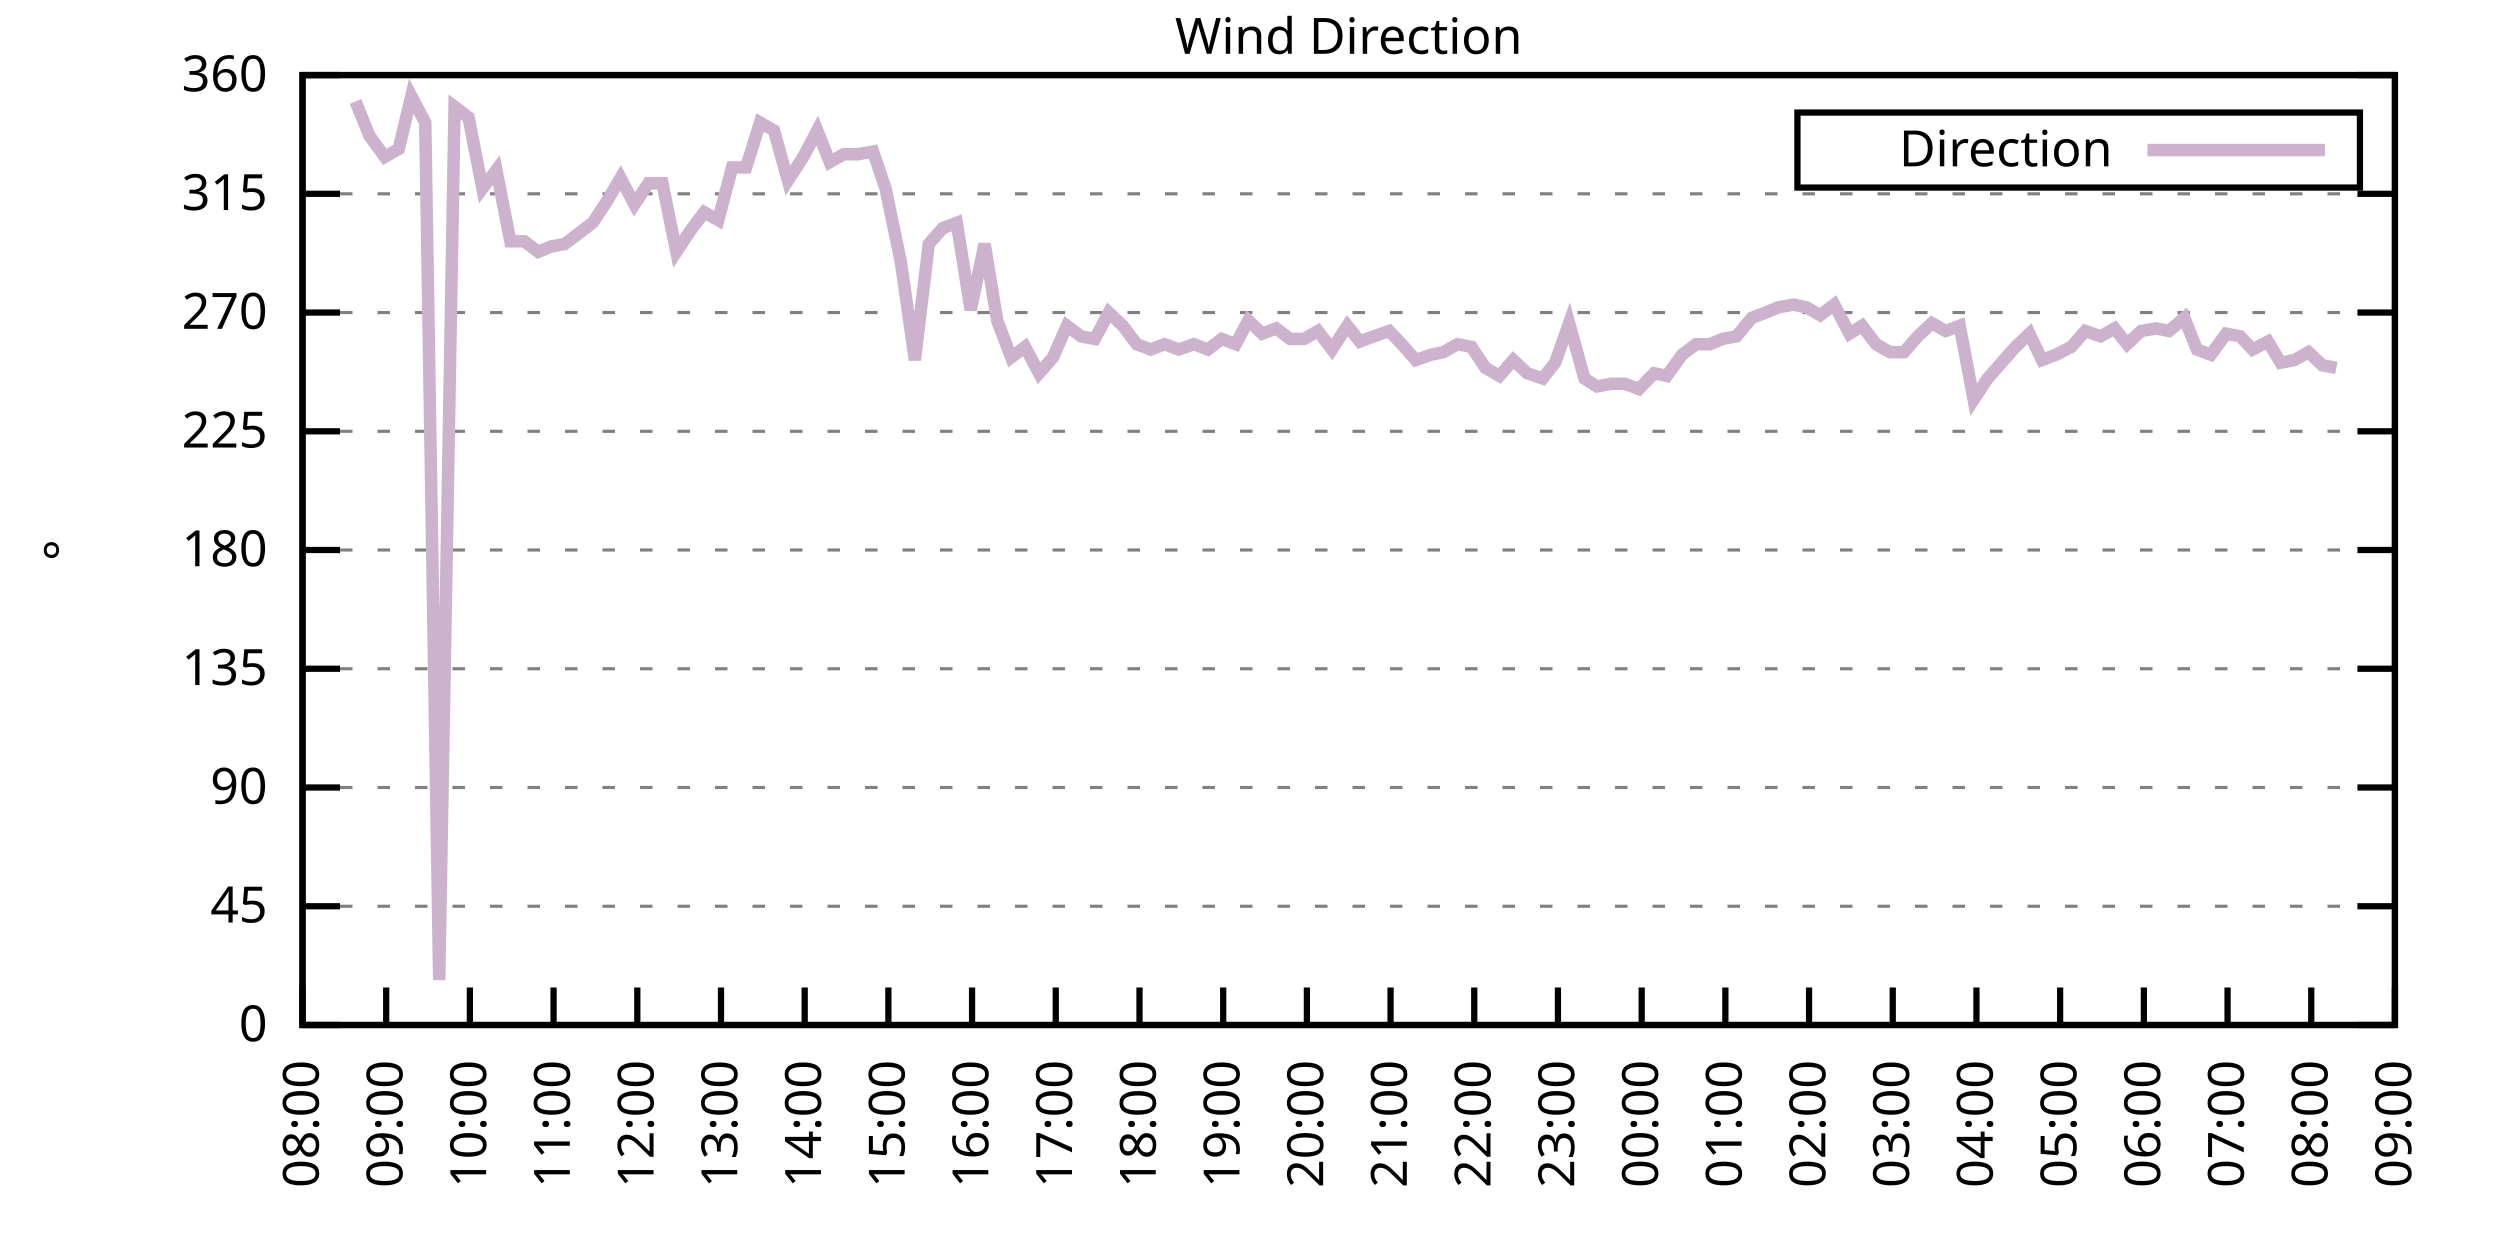
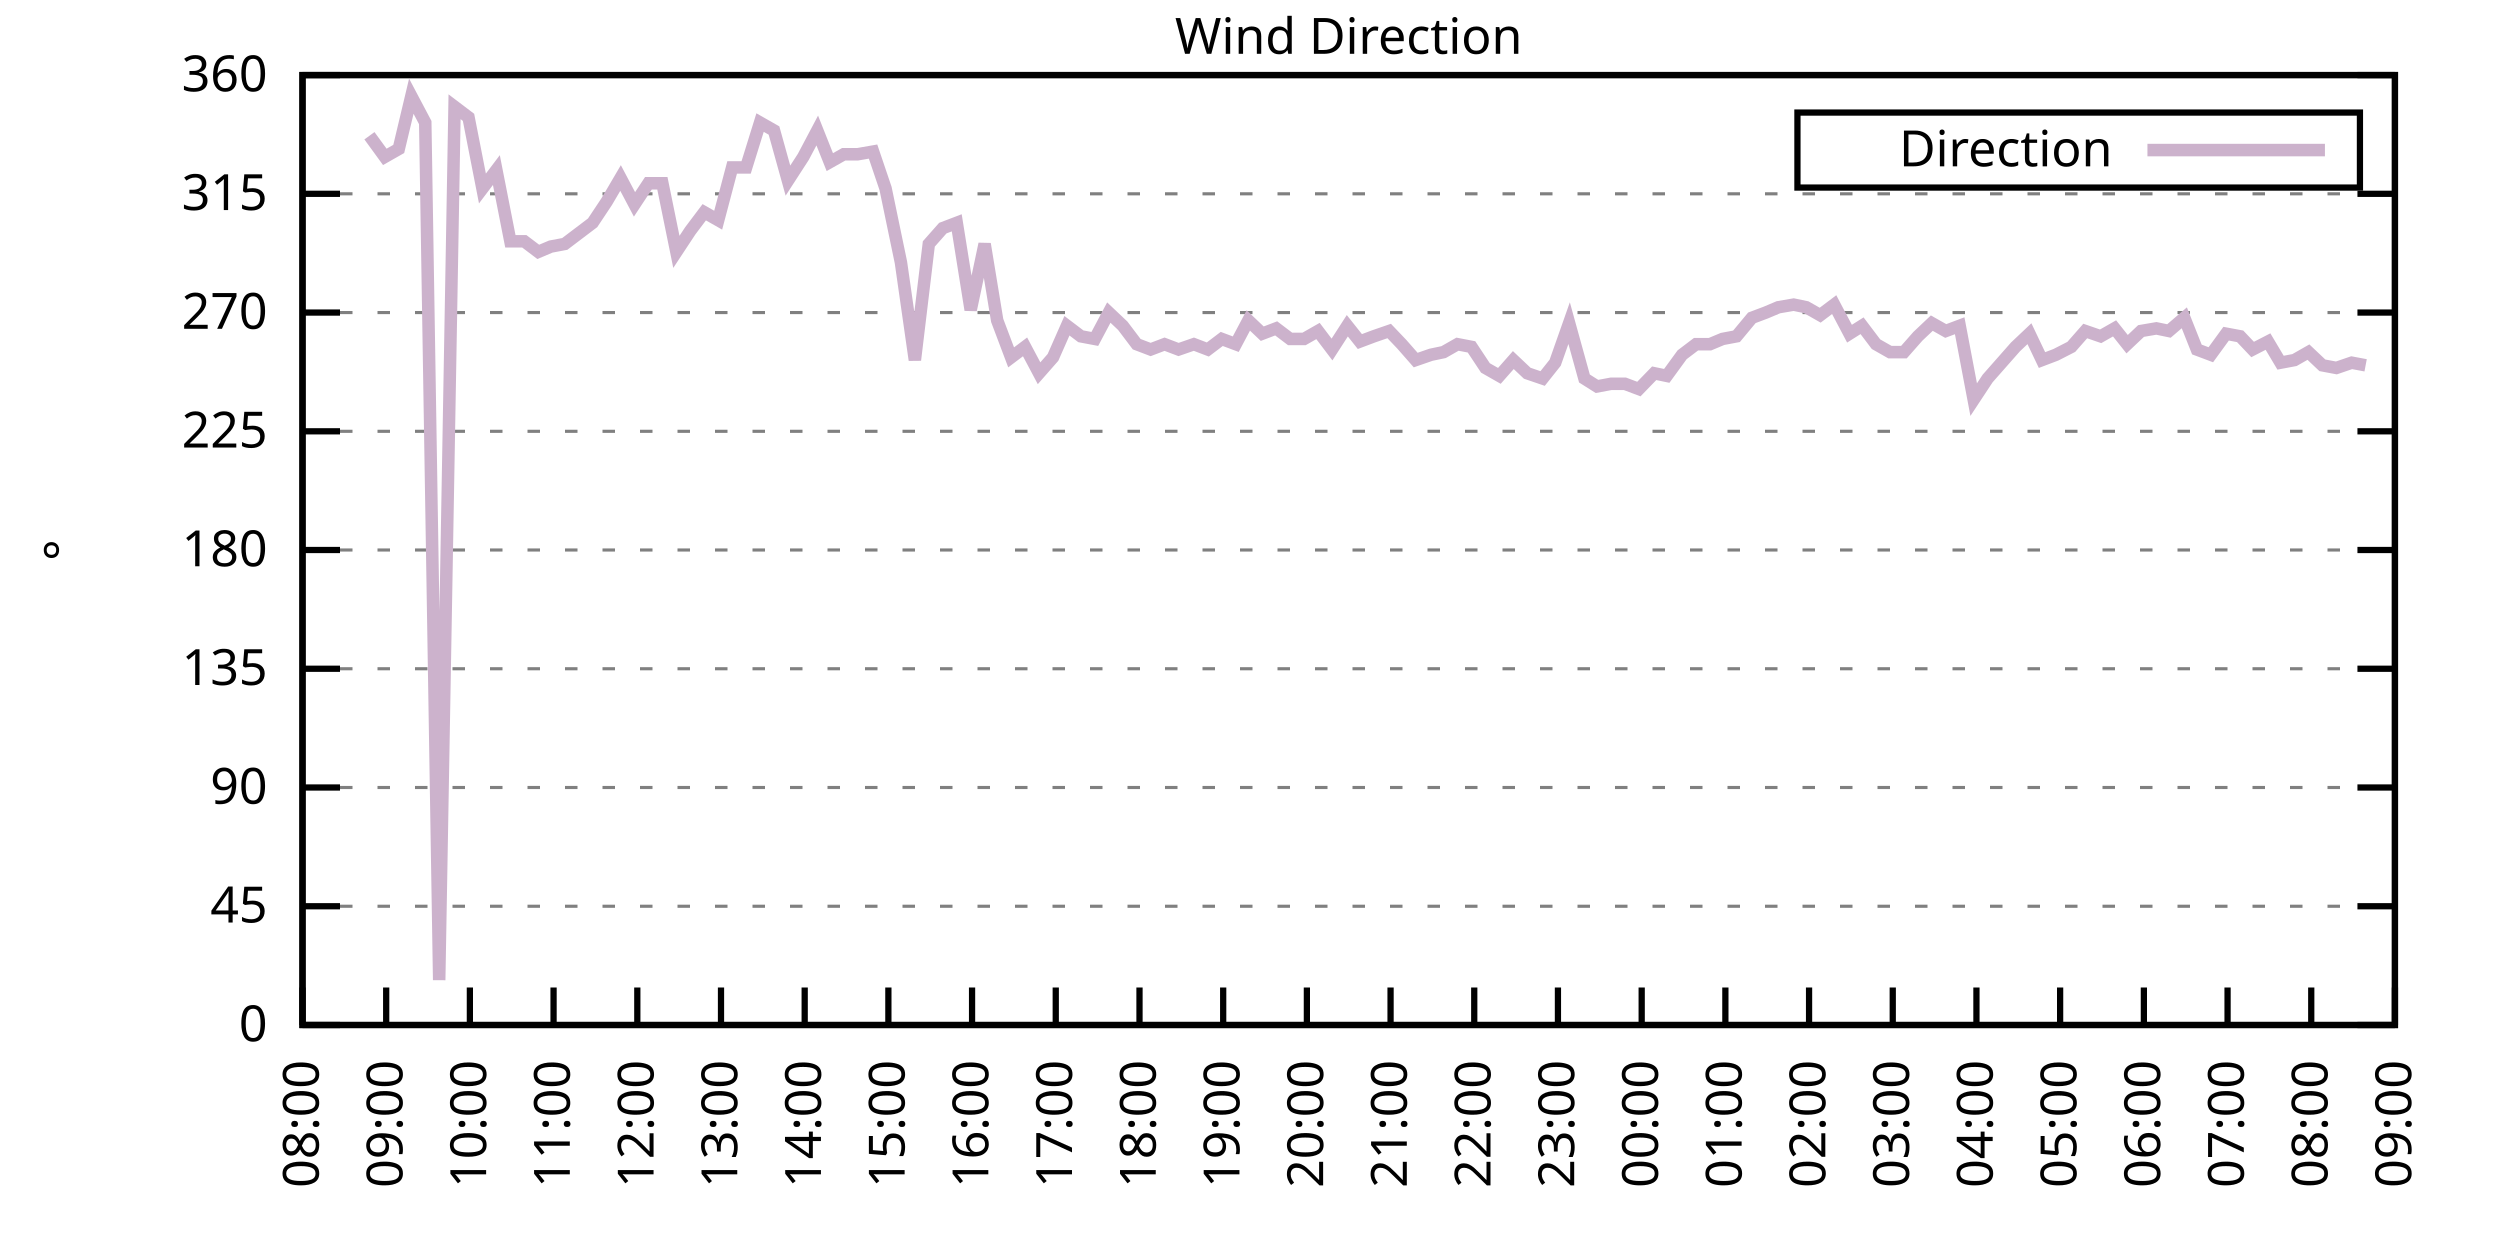
<svg xmlns="http://www.w3.org/2000/svg" xmlns:xlink="http://www.w3.org/1999/xlink" width="400" height="200" viewBox="0 0 400 200">
  <g id="gnuplot_canvas">
    <rect x="0" y="0" width="400" height="200" fill="none" />
    <defs>
      <circle id="gpDot" r="0.5" stroke-width="0.5" stroke="currentColor" />
      <path id="gpPt0" stroke-width="0.333" stroke="currentColor" d="M-1,0 h2 M0,-1 v2" />
      <path id="gpPt1" stroke-width="0.333" stroke="currentColor" d="M-1,-1 L1,1 M1,-1 L-1,1" />
      <path id="gpPt2" stroke-width="0.333" stroke="currentColor" d="M-1,0 L1,0 M0,-1 L0,1 M-1,-1 L1,1 M-1,1 L1,-1" />
      <rect id="gpPt3" stroke-width="0.333" stroke="currentColor" x="-1" y="-1" width="2" height="2" />
      <rect id="gpPt4" stroke-width="0.333" stroke="currentColor" fill="currentColor" x="-1" y="-1" width="2" height="2" />
      <circle id="gpPt5" stroke-width="0.333" stroke="currentColor" cx="0" cy="0" r="1" />
      <use xlink:href="#gpPt5" id="gpPt6" fill="currentColor" stroke="none" />
      <path id="gpPt7" stroke-width="0.333" stroke="currentColor" d="M0,-1.33 L-1.33,0.67 L1.33,0.67 z" />
      <use xlink:href="#gpPt7" id="gpPt8" fill="currentColor" stroke="none" />
      <use xlink:href="#gpPt7" id="gpPt9" stroke="currentColor" transform="rotate(180)" />
      <use xlink:href="#gpPt9" id="gpPt10" fill="currentColor" stroke="none" />
      <use xlink:href="#gpPt3" id="gpPt11" stroke="currentColor" transform="rotate(45)" />
      <use xlink:href="#gpPt11" id="gpPt12" fill="currentColor" stroke="none" />
      <path id="gpPt13" stroke-width="0.333" stroke="currentColor" d="M0,1.330 L1.265,0.411 L0.782,-1.067 L-0.782,-1.076 L-1.265,0.411 z" />
      <use xlink:href="#gpPt13" id="gpPt14" fill="currentColor" stroke="none" />
      <filter id="textbox" filterUnits="objectBoundingBox" x="0" y="0" height="1" width="1">
        <feFlood flood-color="white" flood-opacity="1" result="bgnd" />
        <feComposite in="SourceGraphic" in2="bgnd" operator="atop" />
      </filter>
      <filter id="greybox" filterUnits="objectBoundingBox" x="0" y="0" height="1" width="1">
        <feFlood flood-color="lightgrey" flood-opacity="1" result="grey" />
        <feComposite in="SourceGraphic" in2="grey" operator="atop" />
      </filter>
    </defs>
    <g fill="none" color="white" stroke="currentColor" stroke-width="1.00" stroke-linecap="butt" stroke-linejoin="miter">
</g>
    <g fill="none" color="black" stroke="currentColor" stroke-width="1.00" stroke-linecap="butt" stroke-linejoin="miter">
      <g stroke="none" shape-rendering="crispEdges">
        <polygon fill="rgb(255, 255, 255)" points="48.40,164.00 383.18,164.00 383.18,12.02 48.40,12.02 " />
      </g>
    </g>
    <g fill="none" color="black" stroke="currentColor" stroke-width="1.00" stroke-linecap="butt" stroke-linejoin="miter">
</g>
    <g fill="none" color="black" stroke="black" stroke-width="0.50" stroke-linecap="butt" stroke-linejoin="miter">
</g>
    <g fill="none" color="gray" stroke="currentColor" stroke-width="0.50" stroke-linecap="butt" stroke-linejoin="miter">
      <path stroke="gray" stroke-dasharray="2,4" class="gridline" d="M48.40,164.00 L383.19,164.00  " />
    </g>
    <g fill="none" color="gray" stroke="gray" stroke-width="1.00" stroke-linecap="butt" stroke-linejoin="miter">
</g>
    <g fill="none" color="black" stroke="currentColor" stroke-width="1.00" stroke-linecap="butt" stroke-linejoin="miter">
      <path stroke="black" d="M48.40,164.00 L54.40,164.00 M383.19,164.00 L377.19,164.00  " />
      <g transform="translate(42.80,166.60)" stroke="none" fill="black" font-family="Sans" font-size="8.00" text-anchor="end">
        <text>
          <tspan font-family="Sans"> 0</tspan>
        </text>
      </g>
    </g>
    <g fill="none" color="black" stroke="currentColor" stroke-width="1.00" stroke-linecap="butt" stroke-linejoin="miter">
</g>
    <g fill="none" color="black" stroke="black" stroke-width="0.50" stroke-linecap="butt" stroke-linejoin="miter">
</g>
    <g fill="none" color="gray" stroke="currentColor" stroke-width="0.50" stroke-linecap="butt" stroke-linejoin="miter">
      <path stroke="gray" stroke-dasharray="2,4" class="gridline" d="M48.40,145.00 L383.19,145.00  " />
    </g>
    <g fill="none" color="gray" stroke="gray" stroke-width="1.00" stroke-linecap="butt" stroke-linejoin="miter">
</g>
    <g fill="none" color="black" stroke="currentColor" stroke-width="1.00" stroke-linecap="butt" stroke-linejoin="miter">
      <path stroke="black" d="M48.40,145.00 L54.40,145.00 M383.19,145.00 L377.19,145.00  " />
      <g transform="translate(42.80,147.60)" stroke="none" fill="black" font-family="Sans" font-size="8.00" text-anchor="end">
        <text>
          <tspan font-family="Sans"> 45</tspan>
        </text>
      </g>
    </g>
    <g fill="none" color="black" stroke="currentColor" stroke-width="1.00" stroke-linecap="butt" stroke-linejoin="miter">
</g>
    <g fill="none" color="black" stroke="black" stroke-width="0.50" stroke-linecap="butt" stroke-linejoin="miter">
</g>
    <g fill="none" color="gray" stroke="currentColor" stroke-width="0.50" stroke-linecap="butt" stroke-linejoin="miter">
      <path stroke="gray" stroke-dasharray="2,4" class="gridline" d="M48.40,126.00 L383.19,126.00  " />
    </g>
    <g fill="none" color="gray" stroke="gray" stroke-width="1.00" stroke-linecap="butt" stroke-linejoin="miter">
</g>
    <g fill="none" color="black" stroke="currentColor" stroke-width="1.00" stroke-linecap="butt" stroke-linejoin="miter">
      <path stroke="black" d="M48.40,126.00 L54.40,126.00 M383.19,126.00 L377.19,126.00  " />
      <g transform="translate(42.80,128.60)" stroke="none" fill="black" font-family="Sans" font-size="8.00" text-anchor="end">
        <text>
          <tspan font-family="Sans"> 90</tspan>
        </text>
      </g>
    </g>
    <g fill="none" color="black" stroke="currentColor" stroke-width="1.00" stroke-linecap="butt" stroke-linejoin="miter">
</g>
    <g fill="none" color="black" stroke="black" stroke-width="0.50" stroke-linecap="butt" stroke-linejoin="miter">
</g>
    <g fill="none" color="gray" stroke="currentColor" stroke-width="0.50" stroke-linecap="butt" stroke-linejoin="miter">
      <path stroke="gray" stroke-dasharray="2,4" class="gridline" d="M48.40,107.00 L383.19,107.00  " />
    </g>
    <g fill="none" color="gray" stroke="gray" stroke-width="1.00" stroke-linecap="butt" stroke-linejoin="miter">
</g>
    <g fill="none" color="black" stroke="currentColor" stroke-width="1.00" stroke-linecap="butt" stroke-linejoin="miter">
      <path stroke="black" d="M48.40,107.00 L54.40,107.00 M383.19,107.00 L377.19,107.00  " />
      <g transform="translate(42.80,109.60)" stroke="none" fill="black" font-family="Sans" font-size="8.00" text-anchor="end">
        <text>
          <tspan font-family="Sans"> 135</tspan>
        </text>
      </g>
    </g>
    <g fill="none" color="black" stroke="currentColor" stroke-width="1.00" stroke-linecap="butt" stroke-linejoin="miter">
</g>
    <g fill="none" color="black" stroke="black" stroke-width="0.50" stroke-linecap="butt" stroke-linejoin="miter">
</g>
    <g fill="none" color="gray" stroke="currentColor" stroke-width="0.50" stroke-linecap="butt" stroke-linejoin="miter">
      <path stroke="gray" stroke-dasharray="2,4" class="gridline" d="M48.40,88.00 L383.19,88.00  " />
    </g>
    <g fill="none" color="gray" stroke="gray" stroke-width="1.00" stroke-linecap="butt" stroke-linejoin="miter">
</g>
    <g fill="none" color="black" stroke="currentColor" stroke-width="1.00" stroke-linecap="butt" stroke-linejoin="miter">
      <path stroke="black" d="M48.40,88.00 L54.40,88.00 M383.19,88.00 L377.19,88.00  " />
      <g transform="translate(42.80,90.60)" stroke="none" fill="black" font-family="Sans" font-size="8.00" text-anchor="end">
        <text>
          <tspan font-family="Sans"> 180</tspan>
        </text>
      </g>
    </g>
    <g fill="none" color="black" stroke="currentColor" stroke-width="1.00" stroke-linecap="butt" stroke-linejoin="miter">
</g>
    <g fill="none" color="black" stroke="black" stroke-width="0.50" stroke-linecap="butt" stroke-linejoin="miter">
</g>
    <g fill="none" color="gray" stroke="currentColor" stroke-width="0.50" stroke-linecap="butt" stroke-linejoin="miter">
      <path stroke="gray" stroke-dasharray="2,4" class="gridline" d="M48.40,69.01 L383.19,69.01  " />
    </g>
    <g fill="none" color="gray" stroke="gray" stroke-width="1.00" stroke-linecap="butt" stroke-linejoin="miter">
</g>
    <g fill="none" color="black" stroke="currentColor" stroke-width="1.00" stroke-linecap="butt" stroke-linejoin="miter">
      <path stroke="black" d="M48.40,69.01 L54.40,69.01 M383.19,69.01 L377.19,69.01  " />
      <g transform="translate(42.80,71.61)" stroke="none" fill="black" font-family="Sans" font-size="8.00" text-anchor="end">
        <text>
          <tspan font-family="Sans"> 225</tspan>
        </text>
      </g>
    </g>
    <g fill="none" color="black" stroke="currentColor" stroke-width="1.00" stroke-linecap="butt" stroke-linejoin="miter">
</g>
    <g fill="none" color="black" stroke="black" stroke-width="0.50" stroke-linecap="butt" stroke-linejoin="miter">
</g>
    <g fill="none" color="gray" stroke="currentColor" stroke-width="0.50" stroke-linecap="butt" stroke-linejoin="miter">
      <path stroke="gray" stroke-dasharray="2,4" class="gridline" d="M48.40,50.01 L383.19,50.01  " />
    </g>
    <g fill="none" color="gray" stroke="gray" stroke-width="1.00" stroke-linecap="butt" stroke-linejoin="miter">
</g>
    <g fill="none" color="black" stroke="currentColor" stroke-width="1.00" stroke-linecap="butt" stroke-linejoin="miter">
      <path stroke="black" d="M48.40,50.01 L54.40,50.01 M383.19,50.01 L377.19,50.01  " />
      <g transform="translate(42.80,52.61)" stroke="none" fill="black" font-family="Sans" font-size="8.00" text-anchor="end">
        <text>
          <tspan font-family="Sans"> 270</tspan>
        </text>
      </g>
    </g>
    <g fill="none" color="black" stroke="currentColor" stroke-width="1.00" stroke-linecap="butt" stroke-linejoin="miter">
</g>
    <g fill="none" color="black" stroke="black" stroke-width="0.50" stroke-linecap="butt" stroke-linejoin="miter">
</g>
    <g fill="none" color="gray" stroke="currentColor" stroke-width="0.50" stroke-linecap="butt" stroke-linejoin="miter">
      <path stroke="gray" stroke-dasharray="2,4" class="gridline" d="M48.40,31.01 L383.19,31.01  " />
    </g>
    <g fill="none" color="gray" stroke="gray" stroke-width="1.00" stroke-linecap="butt" stroke-linejoin="miter">
</g>
    <g fill="none" color="black" stroke="currentColor" stroke-width="1.00" stroke-linecap="butt" stroke-linejoin="miter">
      <path stroke="black" d="M48.40,31.01 L54.40,31.01 M383.19,31.01 L377.19,31.01  " />
      <g transform="translate(42.80,33.61)" stroke="none" fill="black" font-family="Sans" font-size="8.00" text-anchor="end">
        <text>
          <tspan font-family="Sans"> 315</tspan>
        </text>
      </g>
    </g>
    <g fill="none" color="black" stroke="currentColor" stroke-width="1.00" stroke-linecap="butt" stroke-linejoin="miter">
</g>
    <g fill="none" color="black" stroke="black" stroke-width="0.50" stroke-linecap="butt" stroke-linejoin="miter">
</g>
    <g fill="none" color="gray" stroke="currentColor" stroke-width="0.50" stroke-linecap="butt" stroke-linejoin="miter">
      <path stroke="gray" stroke-dasharray="2,4" class="gridline" d="M48.40,12.01 L383.19,12.01  " />
    </g>
    <g fill="none" color="gray" stroke="gray" stroke-width="1.00" stroke-linecap="butt" stroke-linejoin="miter">
</g>
    <g fill="none" color="black" stroke="currentColor" stroke-width="1.00" stroke-linecap="butt" stroke-linejoin="miter">
      <path stroke="black" d="M48.40,12.01 L54.40,12.01 M383.19,12.01 L377.19,12.01  " />
      <g transform="translate(42.80,14.61)" stroke="none" fill="black" font-family="Sans" font-size="8.00" text-anchor="end">
        <text>
          <tspan font-family="Sans"> 360</tspan>
        </text>
      </g>
    </g>
    <g fill="none" color="black" stroke="currentColor" stroke-width="1.00" stroke-linecap="butt" stroke-linejoin="miter">
      <path stroke="black" d="M48.40,164.00 L48.40,158.00  " />
      <g transform="translate(51.00,169.60) rotate(270.00)" stroke="none" fill="black" font-family="Sans" font-size="8.00" text-anchor="end">
        <text>
          <tspan font-family="Sans">08:00</tspan>
        </text>
      </g>
    </g>
    <g fill="none" color="black" stroke="currentColor" stroke-width="1.00" stroke-linecap="butt" stroke-linejoin="miter">
      <path stroke="black" d="M61.79,164.00 L61.79,158.00  " />
      <g transform="translate(64.39,169.60) rotate(270.00)" stroke="none" fill="black" font-family="Sans" font-size="8.00" text-anchor="end">
        <text>
          <tspan font-family="Sans">09:00</tspan>
        </text>
      </g>
    </g>
    <g fill="none" color="black" stroke="currentColor" stroke-width="1.00" stroke-linecap="butt" stroke-linejoin="miter">
      <path stroke="black" d="M75.18,164.00 L75.18,158.00  " />
      <g transform="translate(77.78,169.60) rotate(270.00)" stroke="none" fill="black" font-family="Sans" font-size="8.00" text-anchor="end">
        <text>
          <tspan font-family="Sans">10:00</tspan>
        </text>
      </g>
    </g>
    <g fill="none" color="black" stroke="currentColor" stroke-width="1.00" stroke-linecap="butt" stroke-linejoin="miter">
      <path stroke="black" d="M88.57,164.00 L88.57,158.00  " />
      <g transform="translate(91.17,169.60) rotate(270.00)" stroke="none" fill="black" font-family="Sans" font-size="8.00" text-anchor="end">
        <text>
          <tspan font-family="Sans">11:00</tspan>
        </text>
      </g>
    </g>
    <g fill="none" color="black" stroke="currentColor" stroke-width="1.00" stroke-linecap="butt" stroke-linejoin="miter">
      <path stroke="black" d="M101.97,164.00 L101.97,158.00  " />
      <g transform="translate(104.57,169.60) rotate(270.00)" stroke="none" fill="black" font-family="Sans" font-size="8.00" text-anchor="end">
        <text>
          <tspan font-family="Sans">12:00</tspan>
        </text>
      </g>
    </g>
    <g fill="none" color="black" stroke="currentColor" stroke-width="1.00" stroke-linecap="butt" stroke-linejoin="miter">
      <path stroke="black" d="M115.36,164.00 L115.36,158.00  " />
      <g transform="translate(117.96,169.60) rotate(270.00)" stroke="none" fill="black" font-family="Sans" font-size="8.00" text-anchor="end">
        <text>
          <tspan font-family="Sans">13:00</tspan>
        </text>
      </g>
    </g>
    <g fill="none" color="black" stroke="currentColor" stroke-width="1.00" stroke-linecap="butt" stroke-linejoin="miter">
      <path stroke="black" d="M128.75,164.00 L128.75,158.00  " />
      <g transform="translate(131.35,169.60) rotate(270.00)" stroke="none" fill="black" font-family="Sans" font-size="8.00" text-anchor="end">
        <text>
          <tspan font-family="Sans">14:00</tspan>
        </text>
      </g>
    </g>
    <g fill="none" color="black" stroke="currentColor" stroke-width="1.00" stroke-linecap="butt" stroke-linejoin="miter">
      <path stroke="black" d="M142.14,164.00 L142.14,158.00  " />
      <g transform="translate(144.74,169.60) rotate(270.00)" stroke="none" fill="black" font-family="Sans" font-size="8.00" text-anchor="end">
        <text>
          <tspan font-family="Sans">15:00</tspan>
        </text>
      </g>
    </g>
    <g fill="none" color="black" stroke="currentColor" stroke-width="1.00" stroke-linecap="butt" stroke-linejoin="miter">
      <path stroke="black" d="M155.53,164.00 L155.53,158.00  " />
      <g transform="translate(158.13,169.60) rotate(270.00)" stroke="none" fill="black" font-family="Sans" font-size="8.00" text-anchor="end">
        <text>
          <tspan font-family="Sans">16:00</tspan>
        </text>
      </g>
    </g>
    <g fill="none" color="black" stroke="currentColor" stroke-width="1.00" stroke-linecap="butt" stroke-linejoin="miter">
      <path stroke="black" d="M168.92,164.00 L168.92,158.00  " />
      <g transform="translate(171.52,169.60) rotate(270.00)" stroke="none" fill="black" font-family="Sans" font-size="8.00" text-anchor="end">
        <text>
          <tspan font-family="Sans">17:00</tspan>
        </text>
      </g>
    </g>
    <g fill="none" color="black" stroke="currentColor" stroke-width="1.00" stroke-linecap="butt" stroke-linejoin="miter">
      <path stroke="black" d="M182.32,164.00 L182.32,158.00  " />
      <g transform="translate(184.92,169.60) rotate(270.00)" stroke="none" fill="black" font-family="Sans" font-size="8.00" text-anchor="end">
        <text>
          <tspan font-family="Sans">18:00</tspan>
        </text>
      </g>
    </g>
    <g fill="none" color="black" stroke="currentColor" stroke-width="1.00" stroke-linecap="butt" stroke-linejoin="miter">
      <path stroke="black" d="M195.71,164.00 L195.71,158.00  " />
      <g transform="translate(198.31,169.60) rotate(270.00)" stroke="none" fill="black" font-family="Sans" font-size="8.00" text-anchor="end">
        <text>
          <tspan font-family="Sans">19:00</tspan>
        </text>
      </g>
    </g>
    <g fill="none" color="black" stroke="currentColor" stroke-width="1.00" stroke-linecap="butt" stroke-linejoin="miter">
      <path stroke="black" d="M209.10,164.00 L209.10,158.00  " />
      <g transform="translate(211.70,169.60) rotate(270.00)" stroke="none" fill="black" font-family="Sans" font-size="8.00" text-anchor="end">
        <text>
          <tspan font-family="Sans">20:00</tspan>
        </text>
      </g>
    </g>
    <g fill="none" color="black" stroke="currentColor" stroke-width="1.00" stroke-linecap="butt" stroke-linejoin="miter">
      <path stroke="black" d="M222.49,164.00 L222.49,158.00  " />
      <g transform="translate(225.09,169.60) rotate(270.00)" stroke="none" fill="black" font-family="Sans" font-size="8.00" text-anchor="end">
        <text>
          <tspan font-family="Sans">21:00</tspan>
        </text>
      </g>
    </g>
    <g fill="none" color="black" stroke="currentColor" stroke-width="1.00" stroke-linecap="butt" stroke-linejoin="miter">
      <path stroke="black" d="M235.88,164.00 L235.88,158.00  " />
      <g transform="translate(238.48,169.60) rotate(270.00)" stroke="none" fill="black" font-family="Sans" font-size="8.00" text-anchor="end">
        <text>
          <tspan font-family="Sans">22:00</tspan>
        </text>
      </g>
    </g>
    <g fill="none" color="black" stroke="currentColor" stroke-width="1.00" stroke-linecap="butt" stroke-linejoin="miter">
      <path stroke="black" d="M249.27,164.00 L249.27,158.00  " />
      <g transform="translate(251.87,169.60) rotate(270.00)" stroke="none" fill="black" font-family="Sans" font-size="8.00" text-anchor="end">
        <text>
          <tspan font-family="Sans">23:00</tspan>
        </text>
      </g>
    </g>
    <g fill="none" color="black" stroke="currentColor" stroke-width="1.00" stroke-linecap="butt" stroke-linejoin="miter">
      <path stroke="black" d="M262.67,164.00 L262.67,158.00  " />
      <g transform="translate(265.27,169.60) rotate(270.00)" stroke="none" fill="black" font-family="Sans" font-size="8.00" text-anchor="end">
        <text>
          <tspan font-family="Sans">00:00</tspan>
        </text>
      </g>
    </g>
    <g fill="none" color="black" stroke="currentColor" stroke-width="1.00" stroke-linecap="butt" stroke-linejoin="miter">
      <path stroke="black" d="M276.06,164.00 L276.06,158.00  " />
      <g transform="translate(278.66,169.60) rotate(270.00)" stroke="none" fill="black" font-family="Sans" font-size="8.00" text-anchor="end">
        <text>
          <tspan font-family="Sans">01:00</tspan>
        </text>
      </g>
    </g>
    <g fill="none" color="black" stroke="currentColor" stroke-width="1.00" stroke-linecap="butt" stroke-linejoin="miter">
      <path stroke="black" d="M289.45,164.00 L289.45,158.00  " />
      <g transform="translate(292.05,169.60) rotate(270.00)" stroke="none" fill="black" font-family="Sans" font-size="8.00" text-anchor="end">
        <text>
          <tspan font-family="Sans">02:00</tspan>
        </text>
      </g>
    </g>
    <g fill="none" color="black" stroke="currentColor" stroke-width="1.00" stroke-linecap="butt" stroke-linejoin="miter">
      <path stroke="black" d="M302.84,164.00 L302.84,158.00  " />
      <g transform="translate(305.44,169.60) rotate(270.00)" stroke="none" fill="black" font-family="Sans" font-size="8.00" text-anchor="end">
        <text>
          <tspan font-family="Sans">03:00</tspan>
        </text>
      </g>
    </g>
    <g fill="none" color="black" stroke="currentColor" stroke-width="1.00" stroke-linecap="butt" stroke-linejoin="miter">
      <path stroke="black" d="M316.23,164.00 L316.23,158.00  " />
      <g transform="translate(318.83,169.60) rotate(270.00)" stroke="none" fill="black" font-family="Sans" font-size="8.00" text-anchor="end">
        <text>
          <tspan font-family="Sans">04:00</tspan>
        </text>
      </g>
    </g>
    <g fill="none" color="black" stroke="currentColor" stroke-width="1.00" stroke-linecap="butt" stroke-linejoin="miter">
      <path stroke="black" d="M329.62,164.00 L329.62,158.00  " />
      <g transform="translate(332.22,169.60) rotate(270.00)" stroke="none" fill="black" font-family="Sans" font-size="8.00" text-anchor="end">
        <text>
          <tspan font-family="Sans">05:00</tspan>
        </text>
      </g>
    </g>
    <g fill="none" color="black" stroke="currentColor" stroke-width="1.00" stroke-linecap="butt" stroke-linejoin="miter">
      <path stroke="black" d="M343.02,164.00 L343.02,158.00  " />
      <g transform="translate(345.62,169.60) rotate(270.00)" stroke="none" fill="black" font-family="Sans" font-size="8.00" text-anchor="end">
        <text>
          <tspan font-family="Sans">06:00</tspan>
        </text>
      </g>
    </g>
    <g fill="none" color="black" stroke="currentColor" stroke-width="1.00" stroke-linecap="butt" stroke-linejoin="miter">
      <path stroke="black" d="M356.41,164.00 L356.41,158.00  " />
      <g transform="translate(359.01,169.60) rotate(270.00)" stroke="none" fill="black" font-family="Sans" font-size="8.00" text-anchor="end">
        <text>
          <tspan font-family="Sans">07:00</tspan>
        </text>
      </g>
    </g>
    <g fill="none" color="black" stroke="currentColor" stroke-width="1.00" stroke-linecap="butt" stroke-linejoin="miter">
      <path stroke="black" d="M369.80,164.00 L369.80,158.00  " />
      <g transform="translate(372.40,169.60) rotate(270.00)" stroke="none" fill="black" font-family="Sans" font-size="8.00" text-anchor="end">
        <text>
          <tspan font-family="Sans">08:00</tspan>
        </text>
      </g>
    </g>
    <g fill="none" color="black" stroke="currentColor" stroke-width="1.00" stroke-linecap="butt" stroke-linejoin="miter">
      <path stroke="black" d="M383.19,164.00 L383.19,158.00  " />
      <g transform="translate(385.79,169.60) rotate(270.00)" stroke="none" fill="black" font-family="Sans" font-size="8.00" text-anchor="end">
        <text>
          <tspan font-family="Sans">09:00</tspan>
        </text>
      </g>
    </g>
    <g fill="none" color="black" stroke="currentColor" stroke-width="1.00" stroke-linecap="butt" stroke-linejoin="miter">
</g>
    <g fill="none" color="black" stroke="currentColor" stroke-width="1.00" stroke-linecap="butt" stroke-linejoin="miter">
      <path stroke="black" d="M48.40,12.01 L48.40,164.00 L383.19,164.00 L383.19,12.01 L48.40,12.01 Z  " />
    </g>
    <g fill="none" color="black" stroke="currentColor" stroke-width="1.00" stroke-linecap="butt" stroke-linejoin="miter">
</g>
    <g fill="none" color="black" stroke="currentColor" stroke-width="1.00" stroke-linecap="butt" stroke-linejoin="miter">
      <path stroke="black" d="M287.59,30.01 L287.59,18.01 L377.59,18.01 L377.59,30.01 L287.59,30.01 Z  " />
    </g>
    <g id="Wind_direction_plot_1">
      <g fill="none" color="white" stroke="black" stroke-width="2.00" stroke-linecap="butt" stroke-linejoin="miter">
</g>
      <g fill="none" color="black" stroke="currentColor" stroke-width="2.00" stroke-linecap="butt" stroke-linejoin="miter">
        <g transform="translate(337.99,26.61)" stroke="none" fill="black" font-family="Sans" font-size="8.00" text-anchor="end">
          <text>
            <tspan font-family="Sans">Direction</tspan>
          </text>
        </g>
      </g>
      <g fill="none" color="black" stroke="currentColor" stroke-width="2.00" stroke-linecap="butt" stroke-linejoin="miter">
-         <path stroke="rgb(204, 178, 204)" d="M343.59,24.01 L371.99,24.01 M56.88,16.23 L59.11,21.72 L61.57,25.10 L63.80,23.83 L65.81,15.39 L68.04,19.61   L70.27,156.82 L72.73,17.08 L74.96,18.77 L77.19,30.16 L79.42,27.21 L81.66,38.61 L83.89,38.61 L86.12,40.30   L88.13,39.45 L90.36,39.03 L92.59,37.34 L94.82,35.65 L97.06,32.28 L99.29,28.48 L101.52,32.70 L103.75,29.32   L105.98,29.32 L108.22,40.30 L110.45,36.92 L112.68,33.96 L114.91,35.23 L117.14,26.79 L119.38,26.79 L121.61,19.61   L123.84,20.88 L126.07,28.90 L128.53,25.10 L130.76,20.88 L132.77,25.94 L135.00,24.68 L137.23,24.68 L139.69,24.25   L141.69,30.16 L144.15,41.99 L146.38,57.61 L148.61,39.03 L150.85,36.50 L153.08,35.65 L155.31,49.59 L157.54,39.03   L159.55,51.27 L161.78,57.18 L164.01,55.50 L166.25,59.72 L168.48,57.18 L170.71,52.12 L172.94,53.81 L175.17,54.23   L177.41,50.01 L179.64,52.12 L181.87,55.07 L184.10,55.92 L186.33,55.07 L188.57,55.92 L191.02,55.07 L193.25,55.92   L195.48,54.23 L197.72,55.07 L199.73,51.27 L201.96,53.39 L204.19,52.54 L206.42,54.23 L208.65,54.23 L210.88,52.96   L213.12,55.92 L215.57,52.12 L217.58,54.65 L219.81,53.81 L222.27,52.96 L224.28,55.07 L226.51,57.61 L228.96,56.76   L230.97,56.34 L233.20,55.07 L235.44,55.50 L237.67,58.87 L239.90,60.14 L242.13,57.61 L244.36,59.72 L246.82,60.56   L248.83,58.03 L251.06,51.70 L253.51,60.56 L255.52,61.83 L257.76,61.41 L259.99,61.41 L262.22,62.25 L264.67,59.72   L266.68,60.14 L269.14,56.76 L271.37,55.07 L273.60,55.07 L275.61,54.23 L277.84,53.81 L280.30,50.85 L282.53,50.01   L284.54,49.16 L286.99,48.74 L289.00,49.16 L291.23,50.43 L293.47,48.74 L295.92,53.39 L297.93,52.12 L300.16,55.07   L302.39,56.34 L304.63,56.34 L306.86,53.81 L309.09,51.70 L311.32,52.96 L313.55,52.12 L315.79,63.94 L318.02,60.56   L320.25,58.03 L322.48,55.50 L324.71,53.39 L326.72,57.61 L328.95,56.76 L331.41,55.50 L333.64,52.96 L336.10,53.81   L338.33,52.54 L340.34,55.07 L342.57,52.96 L345.02,52.54 L347.03,52.96 L349.49,50.85 L351.50,55.92 L353.73,56.76   L356.18,53.39 L358.42,53.81 L360.42,55.92 L362.88,54.65 L364.89,58.03 L367.12,57.61 L369.35,56.34 L371.58,58.45   L373.82,58.87  " />
+         <path stroke="rgb(204, 178, 204)" d="M343.59,24.01 L371.99,24.01 M59.11,21.72 L61.57,25.10 L63.80,23.83 L65.81,15.39 L68.04,19.61 L70.27,156.82   L72.73,17.08 L74.96,18.77 L77.19,30.16 L79.42,27.21 L81.66,38.61 L83.89,38.61 L86.12,40.30 L88.13,39.45   L90.36,39.03 L92.59,37.34 L94.82,35.65 L97.06,32.28 L99.29,28.48 L101.52,32.70 L103.75,29.32 L105.98,29.32   L108.22,40.30 L110.45,36.92 L112.68,33.96 L114.91,35.23 L117.14,26.79 L119.38,26.79 L121.61,19.61 L123.84,20.88   L126.07,28.90 L128.53,25.10 L130.76,20.88 L132.77,25.94 L135.00,24.68 L137.23,24.68 L139.69,24.25 L141.69,30.16   L144.15,41.99 L146.38,57.61 L148.61,39.03 L150.85,36.50 L153.08,35.65 L155.31,49.59 L157.54,39.03 L159.55,51.27   L161.78,57.18 L164.01,55.50 L166.25,59.72 L168.48,57.18 L170.71,52.12 L172.94,53.81 L175.17,54.23 L177.41,50.01   L179.64,52.12 L181.87,55.07 L184.10,55.92 L186.33,55.07 L188.57,55.92 L191.02,55.07 L193.25,55.92 L195.48,54.23   L197.72,55.07 L199.73,51.27 L201.96,53.39 L204.19,52.54 L206.42,54.23 L208.65,54.23 L210.88,52.96 L213.12,55.92   L215.57,52.12 L217.58,54.65 L219.81,53.81 L222.27,52.96 L224.28,55.07 L226.51,57.61 L228.96,56.76 L230.97,56.34   L233.20,55.07 L235.44,55.50 L237.67,58.87 L239.90,60.14 L242.13,57.61 L244.36,59.72 L246.82,60.56 L248.83,58.03   L251.06,51.70 L253.51,60.56 L255.52,61.83 L257.76,61.41 L259.99,61.41 L262.22,62.25 L264.67,59.72 L266.68,60.14   L269.14,56.76 L271.37,55.07 L273.60,55.07 L275.61,54.23 L277.84,53.81 L280.30,50.85 L282.53,50.01 L284.54,49.16   L286.99,48.74 L289.00,49.16 L291.23,50.43 L293.47,48.74 L295.92,53.39 L297.93,52.12 L300.16,55.07 L302.39,56.34   L304.63,56.34 L306.86,53.81 L309.09,51.70 L311.32,52.96 L313.55,52.12 L315.79,63.94 L318.02,60.56 L320.25,58.03   L322.48,55.50 L324.71,53.39 L326.72,57.61 L328.95,56.76 L331.41,55.50 L333.64,52.96 L336.10,53.81 L338.33,52.54   L340.34,55.07 L342.57,52.96 L345.02,52.54 L347.03,52.96 L349.49,50.85 L351.50,55.92 L353.73,56.76 L356.18,53.39   L358.42,53.81 L360.42,55.92 L362.88,54.65 L364.89,58.03 L367.12,57.61 L369.35,56.34 L371.58,58.45 L373.82,58.87   L376.27,58.03 L378.50,58.45  " />
      </g>
    </g>
    <g fill="none" color="black" stroke="currentColor" stroke-width="2.00" stroke-linecap="butt" stroke-linejoin="miter">
</g>
    <g fill="none" color="black" stroke="black" stroke-width="1.00" stroke-linecap="butt" stroke-linejoin="miter">
</g>
    <g fill="none" color="black" stroke="currentColor" stroke-width="1.00" stroke-linecap="butt" stroke-linejoin="miter">
      <path stroke="black" d="M48.40,12.01 L48.40,164.00 L383.19,164.00 L383.19,12.01 L48.40,12.01 Z  " />
      <g transform="translate(12.80,88.01) rotate(270.00)" stroke="none" fill="black" font-family="Sans" font-size="8.00" text-anchor="middle">
        <text>
          <tspan font-family="Sans">°</tspan>
        </text>
      </g>
    </g>
    <g fill="none" color="black" stroke="currentColor" stroke-width="1.00" stroke-linecap="butt" stroke-linejoin="miter">
</g>
    <g fill="none" color="black" stroke="currentColor" stroke-width="1.00" stroke-linecap="butt" stroke-linejoin="miter">
      <g transform="translate(215.79,8.61)" stroke="none" fill="black" font-family="Sans" font-size="8.00" text-anchor="middle">
        <text>
          <tspan font-family="Sans">Wind Direction</tspan>
        </text>
      </g>
    </g>
    <g fill="none" color="black" stroke="currentColor" stroke-width="1.00" stroke-linecap="butt" stroke-linejoin="miter">
</g>
  </g>
</svg>
